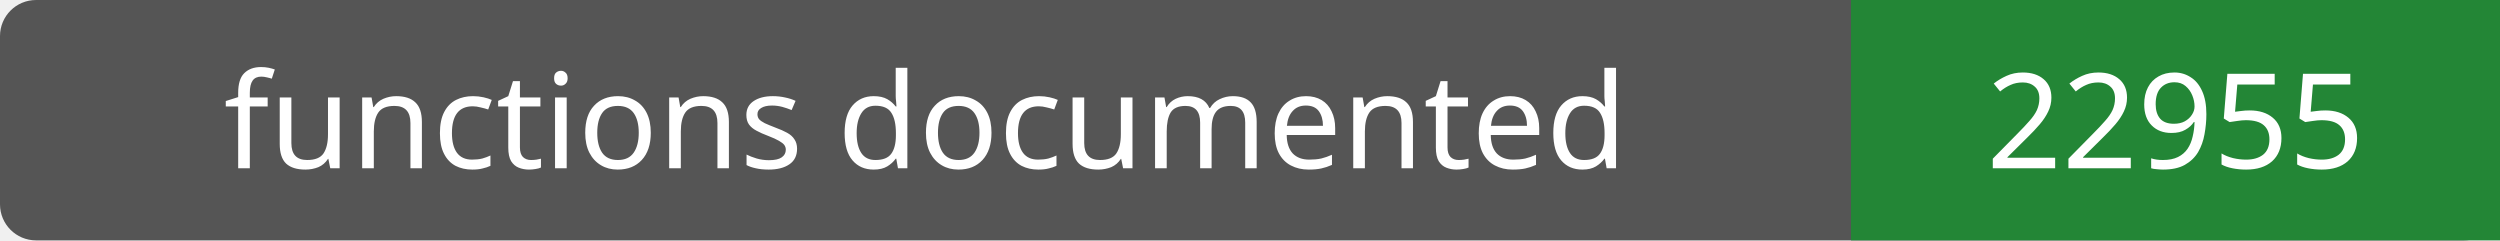
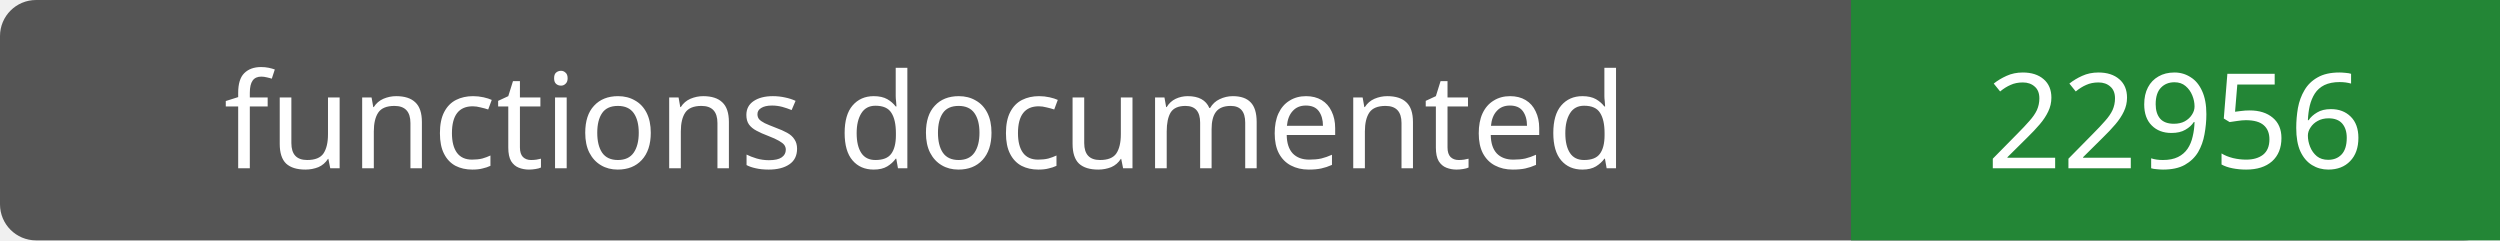
- <svg xmlns="http://www.w3.org/2000/svg" width="208" height="20" role="img" aria-label="functions documented: 22955">
+ <svg xmlns="http://www.w3.org/2000/svg" width="208" height="20" role="img" aria-label="functions documented: 22956">
  <rect width="208" height="20" rx="3" fill="#555" />
  <path fill="#238636" d="M154 0h54v20H154z" />
  <g fill="#fff" text-anchor="middle" font-family="Verdana,sans-serif" font-size="11">
    <text x="77.0" y="14">functions documented</text>
-     <text x="181.0" y="14">22955</text>
+     <text x="181.0" y="14">22956</text>
  </g>
</svg>
